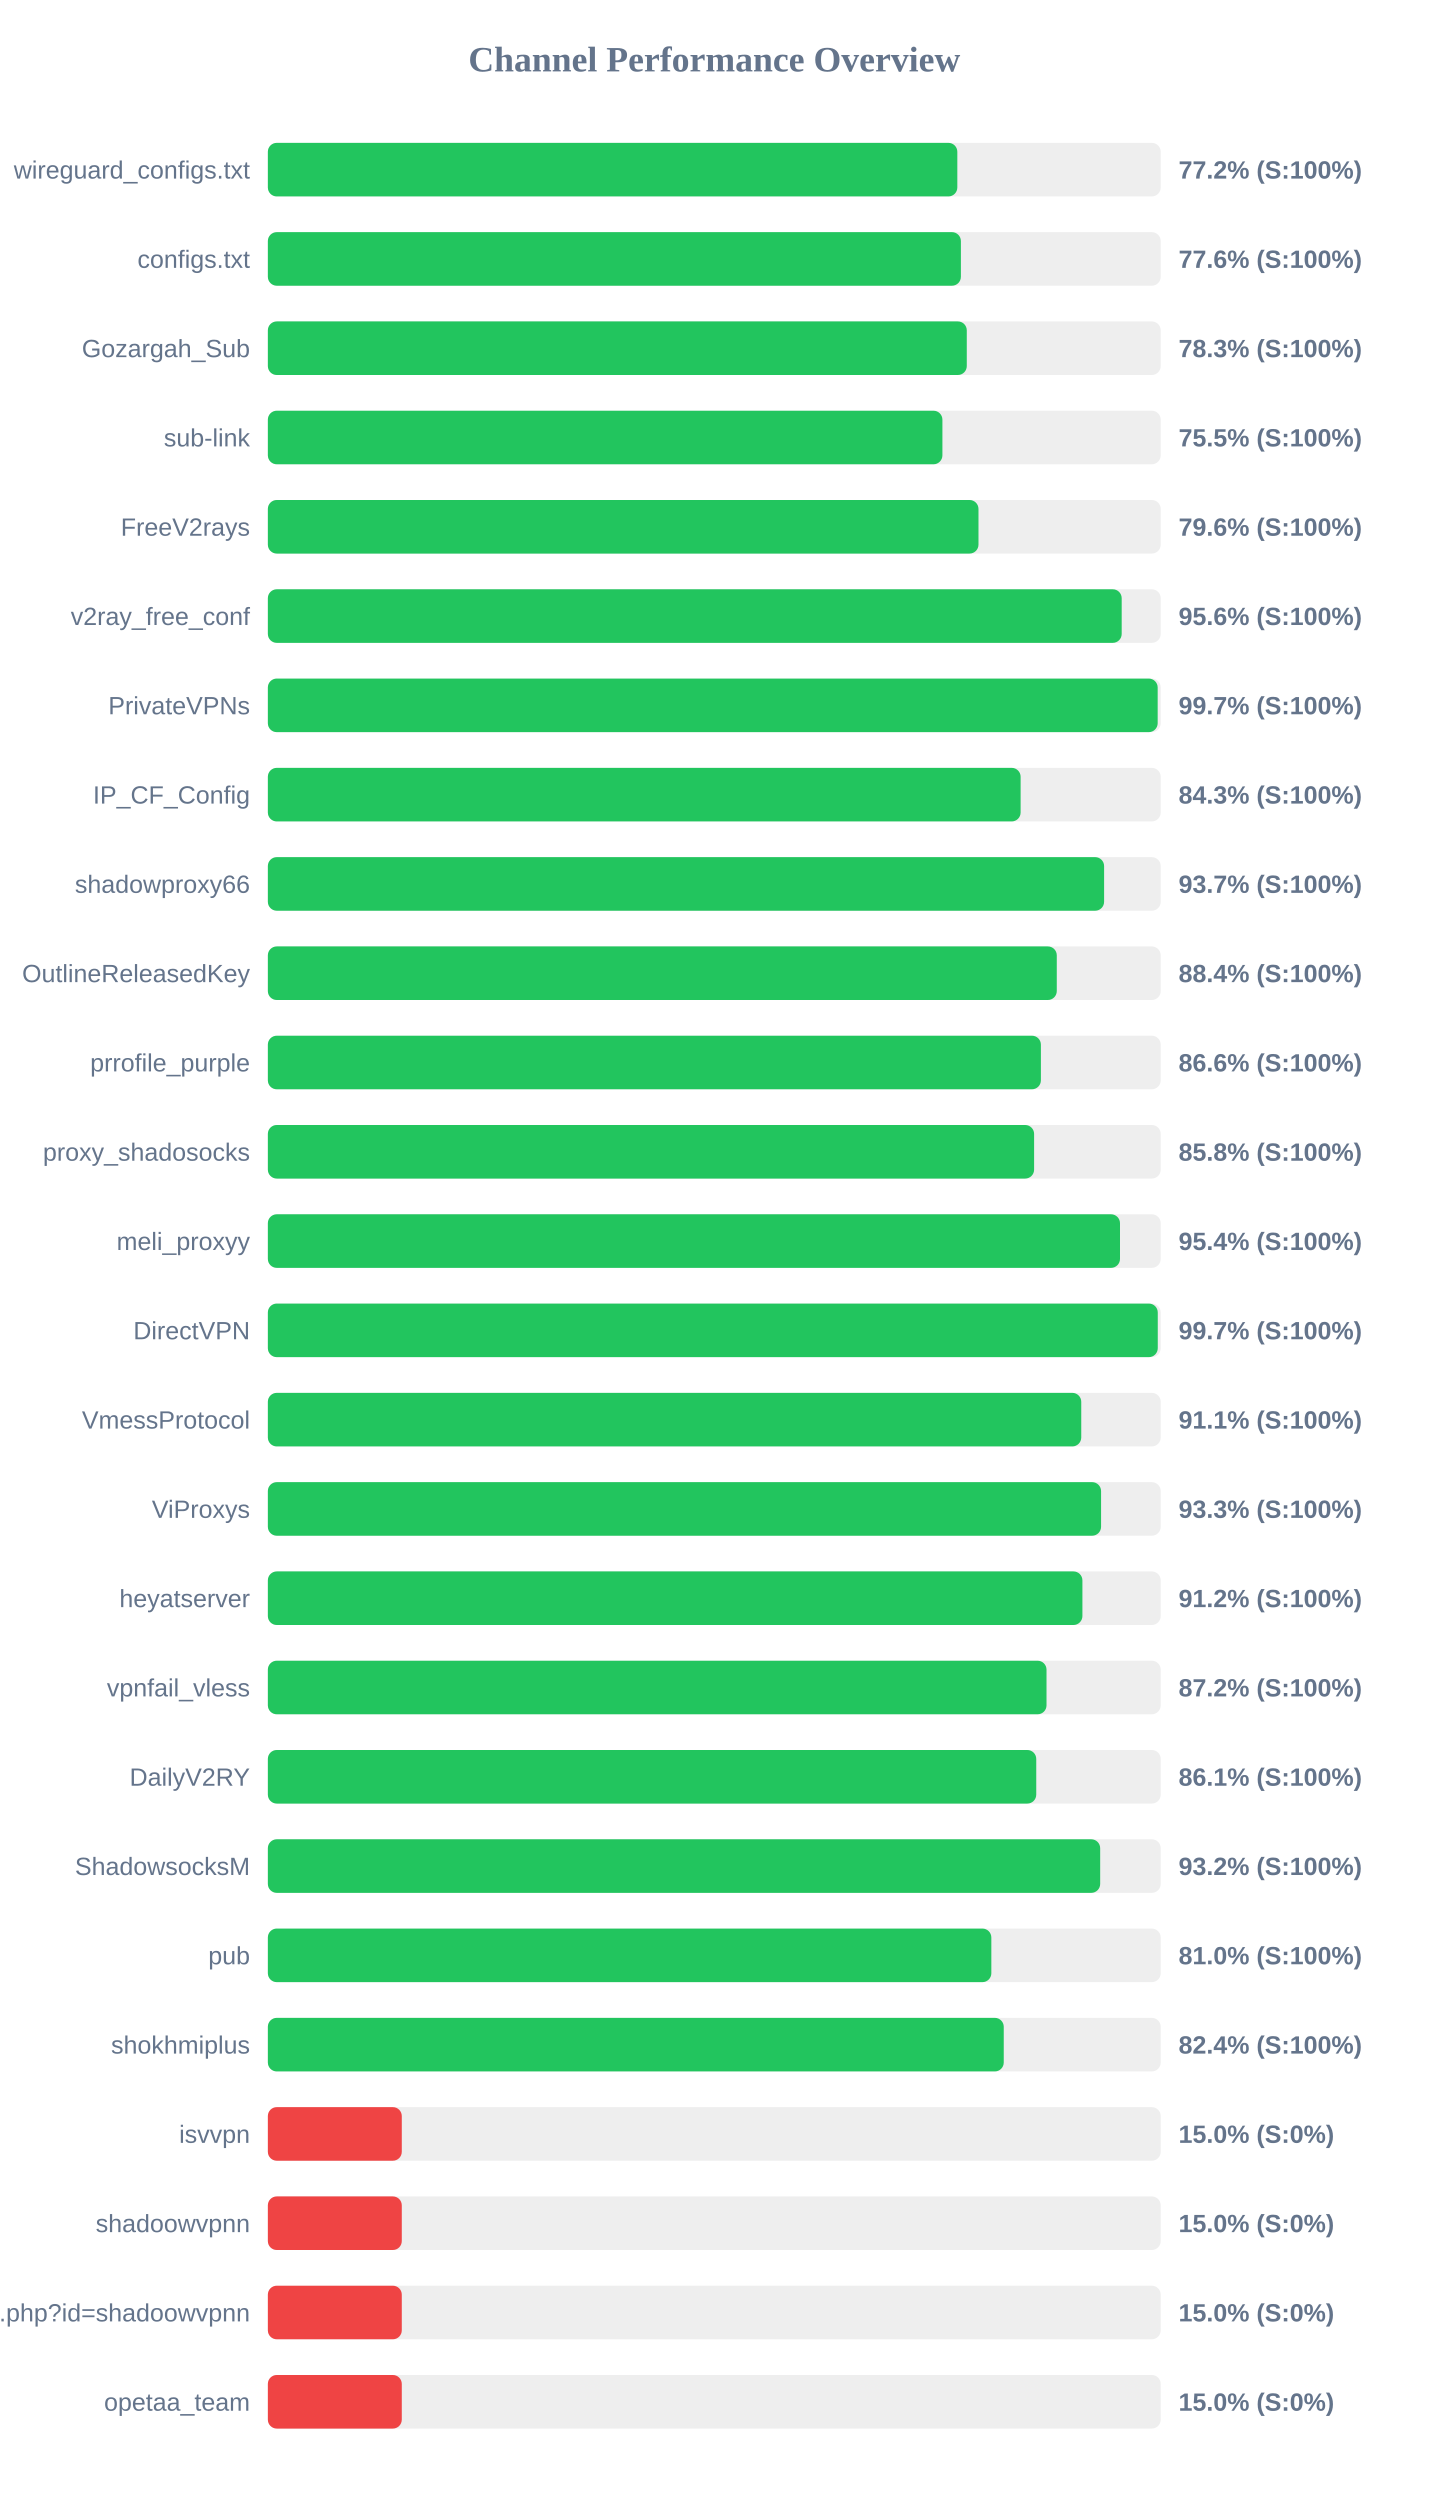
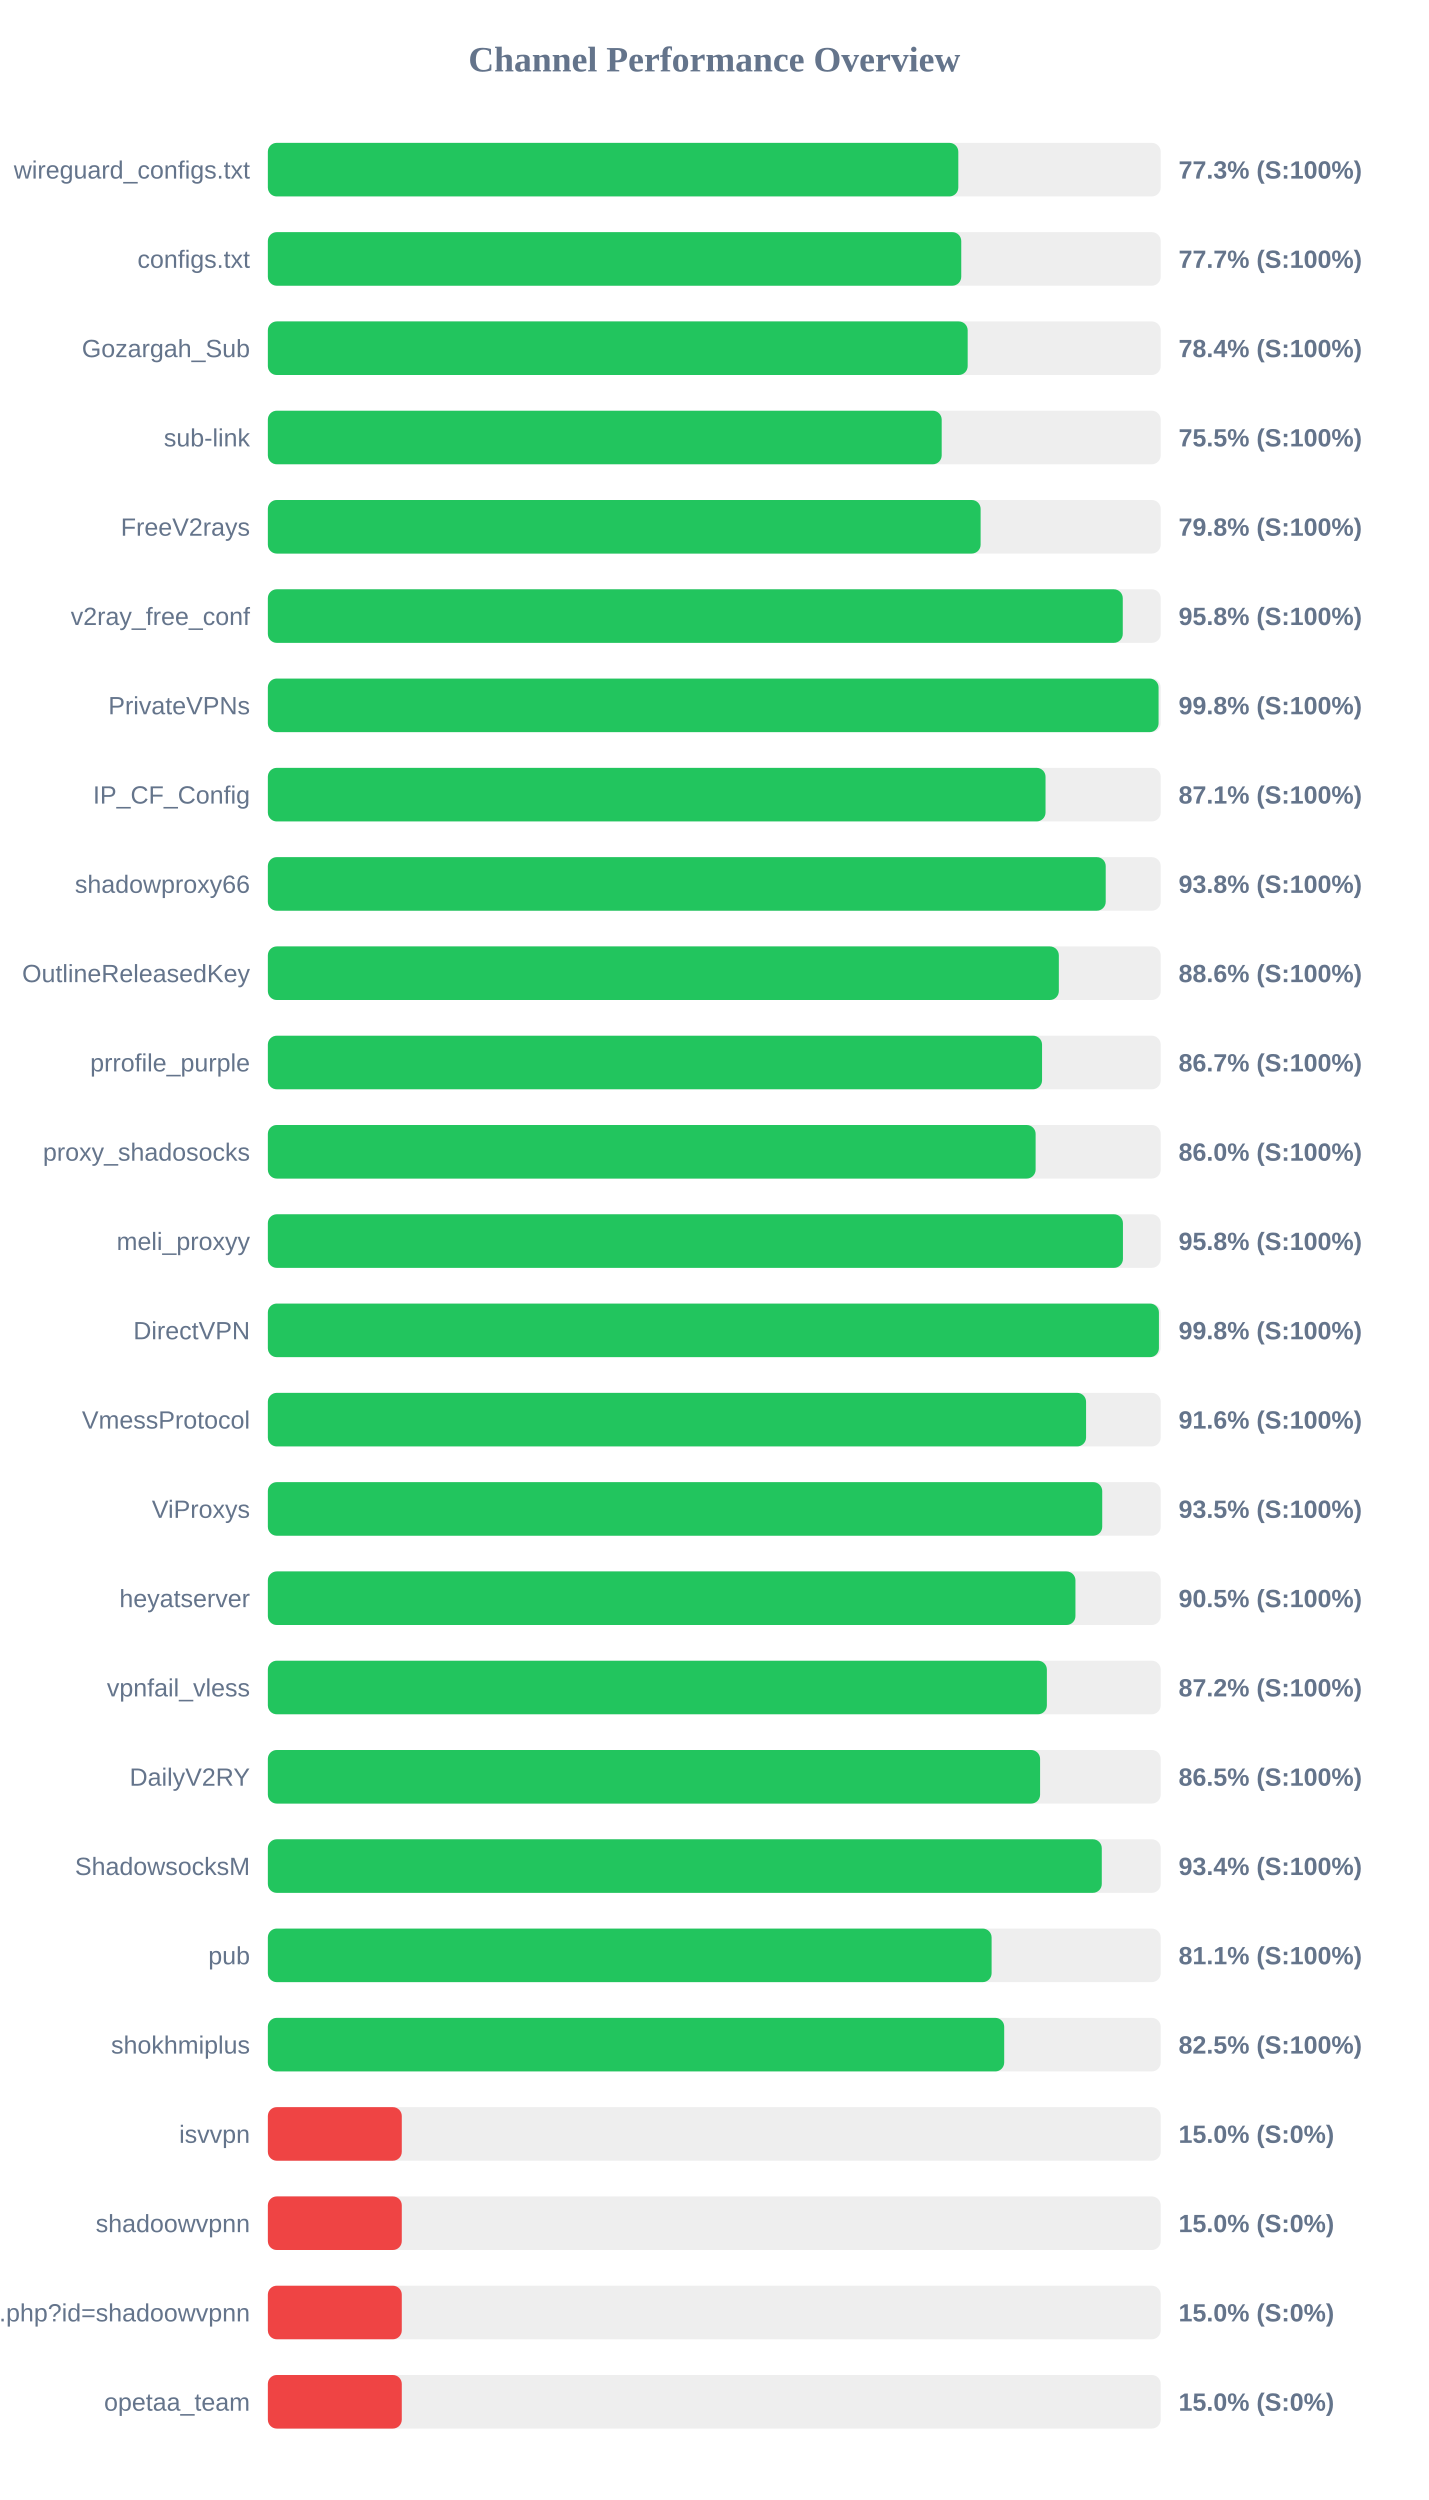
<svg xmlns="http://www.w3.org/2000/svg" width="800" height="1400" version="1.1">
  <style>
        .row { font: 14px Arial; fill: #64748b; }
        .score { font: bold 14px Arial; fill: #64748b; }
    </style>
  <text x="400" y="40" text-anchor="middle" font-size="20px" font-weight="bold" fill="#64748b">Channel Performance Overview</text>
  <rect x="150" y="80" width="500" height="30" fill="#eee" rx="5" />
-   <rect x="150" y="80" width="386.1" height="30" fill="#22c55e" rx="5" />
+   <rect x="150" y="80" width="386.65" height="30" fill="#22c55e" rx="5" />
  <text x="140" y="100" text-anchor="end" class="row">wireguard_configs.txt</text>
-   <text x="660" y="100" text-anchor="start" class="score">77.2% (S:100%)</text>
+   <text x="660" y="100" text-anchor="start" class="score">77.3% (S:100%)</text>
  <rect x="150" y="130" width="500" height="30" fill="#eee" rx="5" />
-   <rect x="150" y="130" width="388.1" height="30" fill="#22c55e" rx="5" />
+   <rect x="150" y="130" width="388.3" height="30" fill="#22c55e" rx="5" />
  <text x="140" y="150" text-anchor="end" class="row">configs.txt</text>
-   <text x="660" y="150" text-anchor="start" class="score">77.6% (S:100%)</text>
+   <text x="660" y="150" text-anchor="start" class="score">77.7% (S:100%)</text>
  <rect x="150" y="180" width="500" height="30" fill="#eee" rx="5" />
-   <rect x="150" y="180" width="391.4" height="30" fill="#22c55e" rx="5" />
+   <rect x="150" y="180" width="391.9" height="30" fill="#22c55e" rx="5" />
  <text x="140" y="200" text-anchor="end" class="row">Gozargah_Sub</text>
-   <text x="660" y="200" text-anchor="start" class="score">78.3% (S:100%)</text>
+   <text x="660" y="200" text-anchor="start" class="score">78.4% (S:100%)</text>
  <rect x="150" y="230" width="500" height="30" fill="#eee" rx="5" />
-   <rect x="150" y="230" width="377.75" height="30" fill="#22c55e" rx="5" />
+   <rect x="150" y="230" width="377.35" height="30" fill="#22c55e" rx="5" />
  <text x="140" y="250" text-anchor="end" class="row">sub-link</text>
  <text x="660" y="250" text-anchor="start" class="score">75.5% (S:100%)</text>
  <rect x="150" y="280" width="500" height="30" fill="#eee" rx="5" />
-   <rect x="150" y="280" width="397.95" height="30" fill="#22c55e" rx="5" />
+   <rect x="150" y="280" width="399.15" height="30" fill="#22c55e" rx="5" />
  <text x="140" y="300" text-anchor="end" class="row">FreeV2rays</text>
-   <text x="660" y="300" text-anchor="start" class="score">79.6% (S:100%)</text>
+   <text x="660" y="300" text-anchor="start" class="score">79.8% (S:100%)</text>
  <rect x="150" y="330" width="500" height="30" fill="#eee" rx="5" />
-   <rect x="150" y="330" width="478.15" height="30" fill="#22c55e" rx="5" />
+   <rect x="150" y="330" width="478.75" height="30" fill="#22c55e" rx="5" />
  <text x="140" y="350" text-anchor="end" class="row">v2ray_free_conf</text>
-   <text x="660" y="350" text-anchor="start" class="score">95.6% (S:100%)</text>
+   <text x="660" y="350" text-anchor="start" class="score">95.8% (S:100%)</text>
  <rect x="150" y="380" width="500" height="30" fill="#eee" rx="5" />
-   <rect x="150" y="380" width="498.3" height="30" fill="#22c55e" rx="5" />
+   <rect x="150" y="380" width="498.8" height="30" fill="#22c55e" rx="5" />
  <text x="140" y="400" text-anchor="end" class="row">PrivateVPNs</text>
-   <text x="660" y="400" text-anchor="start" class="score">99.7% (S:100%)</text>
+   <text x="660" y="400" text-anchor="start" class="score">99.8% (S:100%)</text>
  <rect x="150" y="430" width="500" height="30" fill="#eee" rx="5" />
-   <rect x="150" y="430" width="421.55" height="30" fill="#22c55e" rx="5" />
+   <rect x="150" y="430" width="435.5" height="30" fill="#22c55e" rx="5" />
  <text x="140" y="450" text-anchor="end" class="row">IP_CF_Config</text>
-   <text x="660" y="450" text-anchor="start" class="score">84.3% (S:100%)</text>
+   <text x="660" y="450" text-anchor="start" class="score">87.1% (S:100%)</text>
  <rect x="150" y="480" width="500" height="30" fill="#eee" rx="5" />
-   <rect x="150" y="480" width="468.3" height="30" fill="#22c55e" rx="5" />
+   <rect x="150" y="480" width="469.2" height="30" fill="#22c55e" rx="5" />
  <text x="140" y="500" text-anchor="end" class="row">shadowproxy66</text>
-   <text x="660" y="500" text-anchor="start" class="score">93.7% (S:100%)</text>
+   <text x="660" y="500" text-anchor="start" class="score">93.8% (S:100%)</text>
  <rect x="150" y="530" width="500" height="30" fill="#eee" rx="5" />
-   <rect x="150" y="530" width="441.8" height="30" fill="#22c55e" rx="5" />
+   <rect x="150" y="530" width="442.95" height="30" fill="#22c55e" rx="5" />
  <text x="140" y="550" text-anchor="end" class="row">OutlineReleasedKey</text>
-   <text x="660" y="550" text-anchor="start" class="score">88.4% (S:100%)</text>
+   <text x="660" y="550" text-anchor="start" class="score">88.6% (S:100%)</text>
  <rect x="150" y="580" width="500" height="30" fill="#eee" rx="5" />
-   <rect x="150" y="580" width="432.9" height="30" fill="#22c55e" rx="5" />
+   <rect x="150" y="580" width="433.55" height="30" fill="#22c55e" rx="5" />
  <text x="140" y="600" text-anchor="end" class="row">prrofile_purple</text>
-   <text x="660" y="600" text-anchor="start" class="score">86.6% (S:100%)</text>
+   <text x="660" y="600" text-anchor="start" class="score">86.7% (S:100%)</text>
  <rect x="150" y="630" width="500" height="30" fill="#eee" rx="5" />
-   <rect x="150" y="630" width="429.1" height="30" fill="#22c55e" rx="5" />
+   <rect x="150" y="630" width="429.95" height="30" fill="#22c55e" rx="5" />
  <text x="140" y="650" text-anchor="end" class="row">proxy_shadosocks</text>
-   <text x="660" y="650" text-anchor="start" class="score">85.8% (S:100%)</text>
+   <text x="660" y="650" text-anchor="start" class="score">86.0% (S:100%)</text>
  <rect x="150" y="680" width="500" height="30" fill="#eee" rx="5" />
-   <rect x="150" y="680" width="477.2" height="30" fill="#22c55e" rx="5" />
+   <rect x="150" y="680" width="478.85" height="30" fill="#22c55e" rx="5" />
  <text x="140" y="700" text-anchor="end" class="row">meli_proxyy</text>
-   <text x="660" y="700" text-anchor="start" class="score">95.4% (S:100%)</text>
+   <text x="660" y="700" text-anchor="start" class="score">95.8% (S:100%)</text>
  <rect x="150" y="730" width="500" height="30" fill="#eee" rx="5" />
-   <rect x="150" y="730" width="498.35" height="30" fill="#22c55e" rx="5" />
+   <rect x="150" y="730" width="499.0" height="30" fill="#22c55e" rx="5" />
  <text x="140" y="750" text-anchor="end" class="row">DirectVPN</text>
-   <text x="660" y="750" text-anchor="start" class="score">99.7% (S:100%)</text>
+   <text x="660" y="750" text-anchor="start" class="score">99.8% (S:100%)</text>
  <rect x="150" y="780" width="500" height="30" fill="#eee" rx="5" />
-   <rect x="150" y="780" width="455.5" height="30" fill="#22c55e" rx="5" />
+   <rect x="150" y="780" width="458.2" height="30" fill="#22c55e" rx="5" />
  <text x="140" y="800" text-anchor="end" class="row">VmessProtocol</text>
-   <text x="660" y="800" text-anchor="start" class="score">91.1% (S:100%)</text>
+   <text x="660" y="800" text-anchor="start" class="score">91.6% (S:100%)</text>
  <rect x="150" y="830" width="500" height="30" fill="#eee" rx="5" />
-   <rect x="150" y="830" width="466.6" height="30" fill="#22c55e" rx="5" />
+   <rect x="150" y="830" width="467.25" height="30" fill="#22c55e" rx="5" />
  <text x="140" y="850" text-anchor="end" class="row">ViProxys</text>
-   <text x="660" y="850" text-anchor="start" class="score">93.3% (S:100%)</text>
+   <text x="660" y="850" text-anchor="start" class="score">93.5% (S:100%)</text>
  <rect x="150" y="880" width="500" height="30" fill="#eee" rx="5" />
-   <rect x="150" y="880" width="456.15" height="30" fill="#22c55e" rx="5" />
+   <rect x="150" y="880" width="452.25" height="30" fill="#22c55e" rx="5" />
  <text x="140" y="900" text-anchor="end" class="row">heyatserver</text>
-   <text x="660" y="900" text-anchor="start" class="score">91.2% (S:100%)</text>
+   <text x="660" y="900" text-anchor="start" class="score">90.5% (S:100%)</text>
  <rect x="150" y="930" width="500" height="30" fill="#eee" rx="5" />
-   <rect x="150" y="930" width="436.05" height="30" fill="#22c55e" rx="5" />
+   <rect x="150" y="930" width="436.25" height="30" fill="#22c55e" rx="5" />
  <text x="140" y="950" text-anchor="end" class="row">vpnfail_vless</text>
  <text x="660" y="950" text-anchor="start" class="score">87.2% (S:100%)</text>
  <rect x="150" y="980" width="500" height="30" fill="#eee" rx="5" />
-   <rect x="150" y="980" width="430.3" height="30" fill="#22c55e" rx="5" />
+   <rect x="150" y="980" width="432.45" height="30" fill="#22c55e" rx="5" />
  <text x="140" y="1000" text-anchor="end" class="row">DailyV2RY</text>
-   <text x="660" y="1000" text-anchor="start" class="score">86.1% (S:100%)</text>
+   <text x="660" y="1000" text-anchor="start" class="score">86.5% (S:100%)</text>
  <rect x="150" y="1030" width="500" height="30" fill="#eee" rx="5" />
-   <rect x="150" y="1030" width="466.1" height="30" fill="#22c55e" rx="5" />
+   <rect x="150" y="1030" width="467.0" height="30" fill="#22c55e" rx="5" />
  <text x="140" y="1050" text-anchor="end" class="row">ShadowsocksM</text>
-   <text x="660" y="1050" text-anchor="start" class="score">93.2% (S:100%)</text>
+   <text x="660" y="1050" text-anchor="start" class="score">93.4% (S:100%)</text>
  <rect x="150" y="1080" width="500" height="30" fill="#eee" rx="5" />
-   <rect x="150" y="1080" width="405.15" height="30" fill="#22c55e" rx="5" />
+   <rect x="150" y="1080" width="405.3" height="30" fill="#22c55e" rx="5" />
  <text x="140" y="1100" text-anchor="end" class="row">pub</text>
-   <text x="660" y="1100" text-anchor="start" class="score">81.0% (S:100%)</text>
+   <text x="660" y="1100" text-anchor="start" class="score">81.1% (S:100%)</text>
  <rect x="150" y="1130" width="500" height="30" fill="#eee" rx="5" />
-   <rect x="150" y="1130" width="412.1" height="30" fill="#22c55e" rx="5" />
+   <rect x="150" y="1130" width="412.35" height="30" fill="#22c55e" rx="5" />
  <text x="140" y="1150" text-anchor="end" class="row">shokhmiplus</text>
-   <text x="660" y="1150" text-anchor="start" class="score">82.4% (S:100%)</text>
+   <text x="660" y="1150" text-anchor="start" class="score">82.5% (S:100%)</text>
  <rect x="150" y="1180" width="500" height="30" fill="#eee" rx="5" />
  <rect x="150" y="1180" width="75.0" height="30" fill="#ef4444" rx="5" />
  <text x="140" y="1200" text-anchor="end" class="row">isvvpn</text>
  <text x="660" y="1200" text-anchor="start" class="score">15.0% (S:0%)</text>
  <rect x="150" y="1230" width="500" height="30" fill="#eee" rx="5" />
  <rect x="150" y="1230" width="75.0" height="30" fill="#ef4444" rx="5" />
  <text x="140" y="1250" text-anchor="end" class="row">shadoowvpnn</text>
  <text x="660" y="1250" text-anchor="start" class="score">15.0% (S:0%)</text>
  <rect x="150" y="1280" width="500" height="30" fill="#eee" rx="5" />
  <rect x="150" y="1280" width="75.0" height="30" fill="#ef4444" rx="5" />
  <text x="140" y="1300" text-anchor="end" class="row">api.php?id=shadoowvpnn</text>
  <text x="660" y="1300" text-anchor="start" class="score">15.0% (S:0%)</text>
  <rect x="150" y="1330" width="500" height="30" fill="#eee" rx="5" />
  <rect x="150" y="1330" width="75.0" height="30" fill="#ef4444" rx="5" />
  <text x="140" y="1350" text-anchor="end" class="row">opetaa_team</text>
  <text x="660" y="1350" text-anchor="start" class="score">15.0% (S:0%)</text>
</svg>
